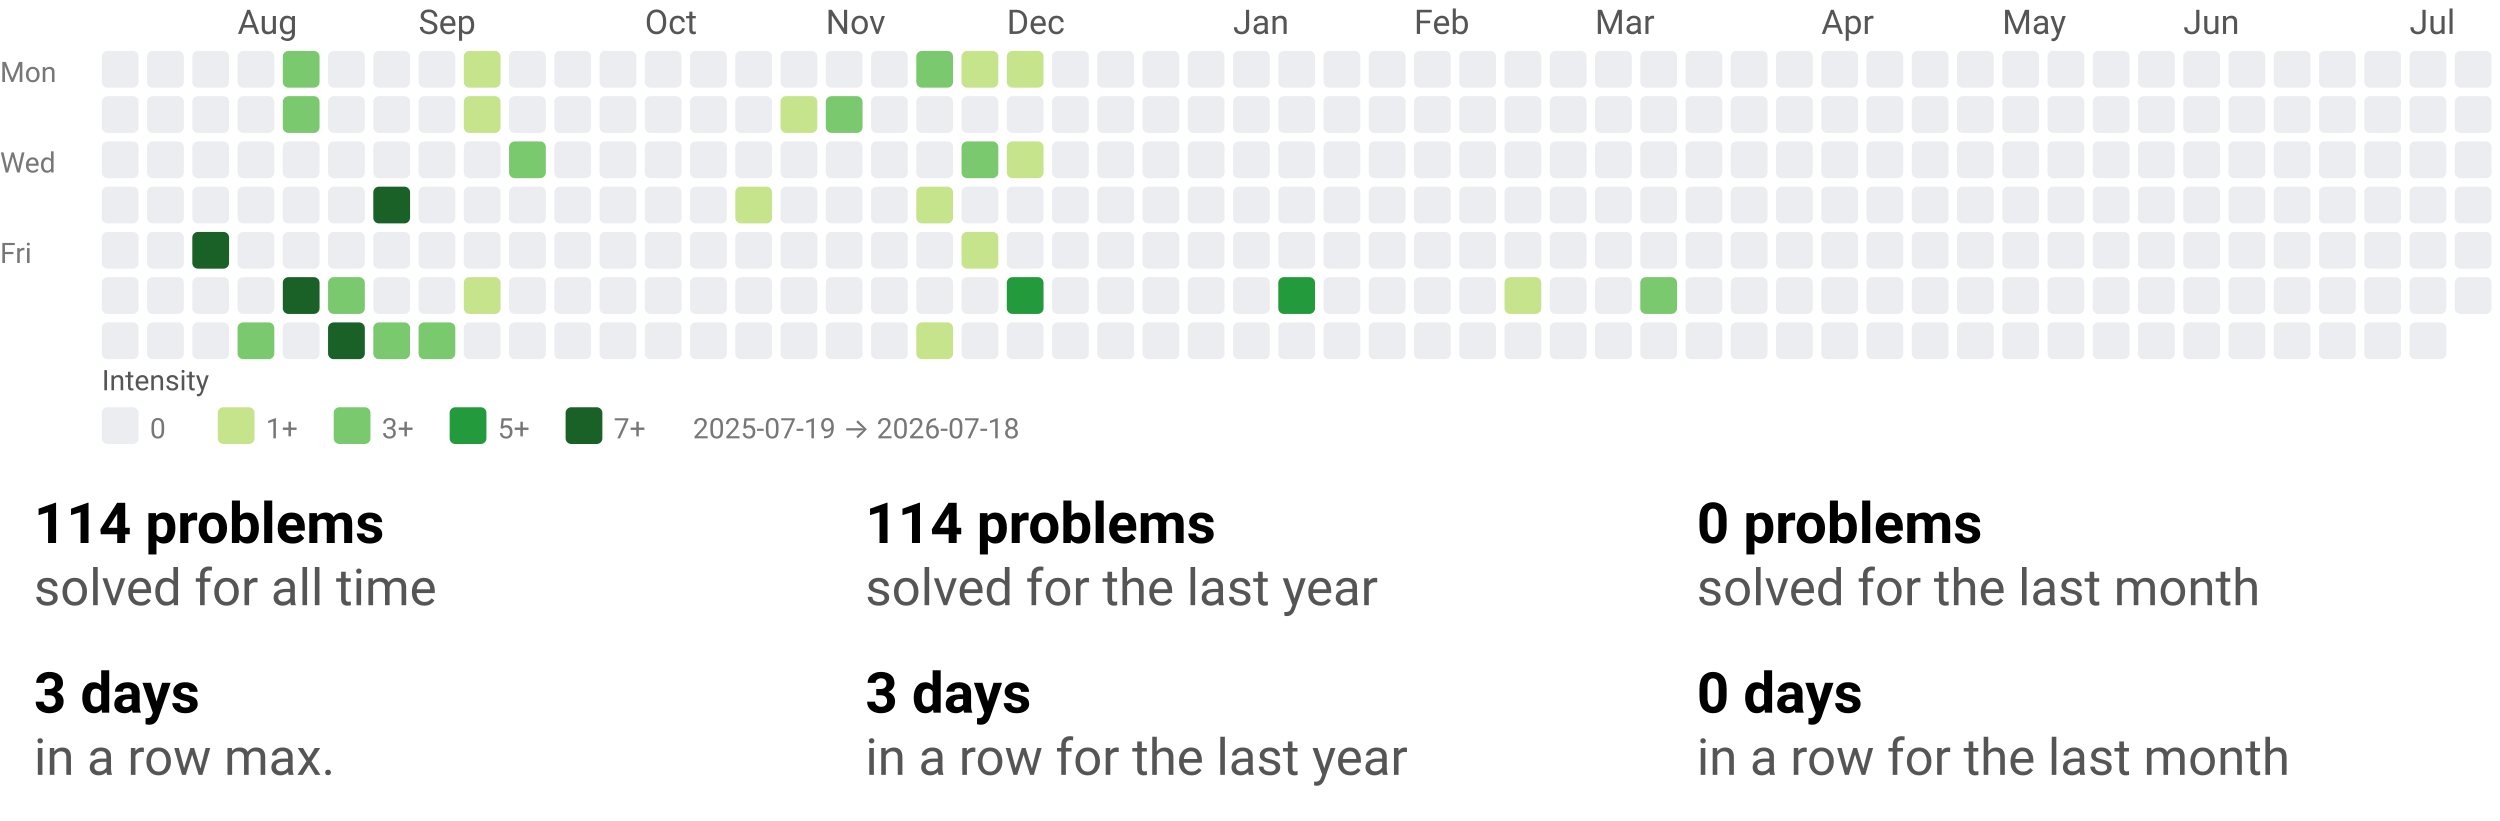
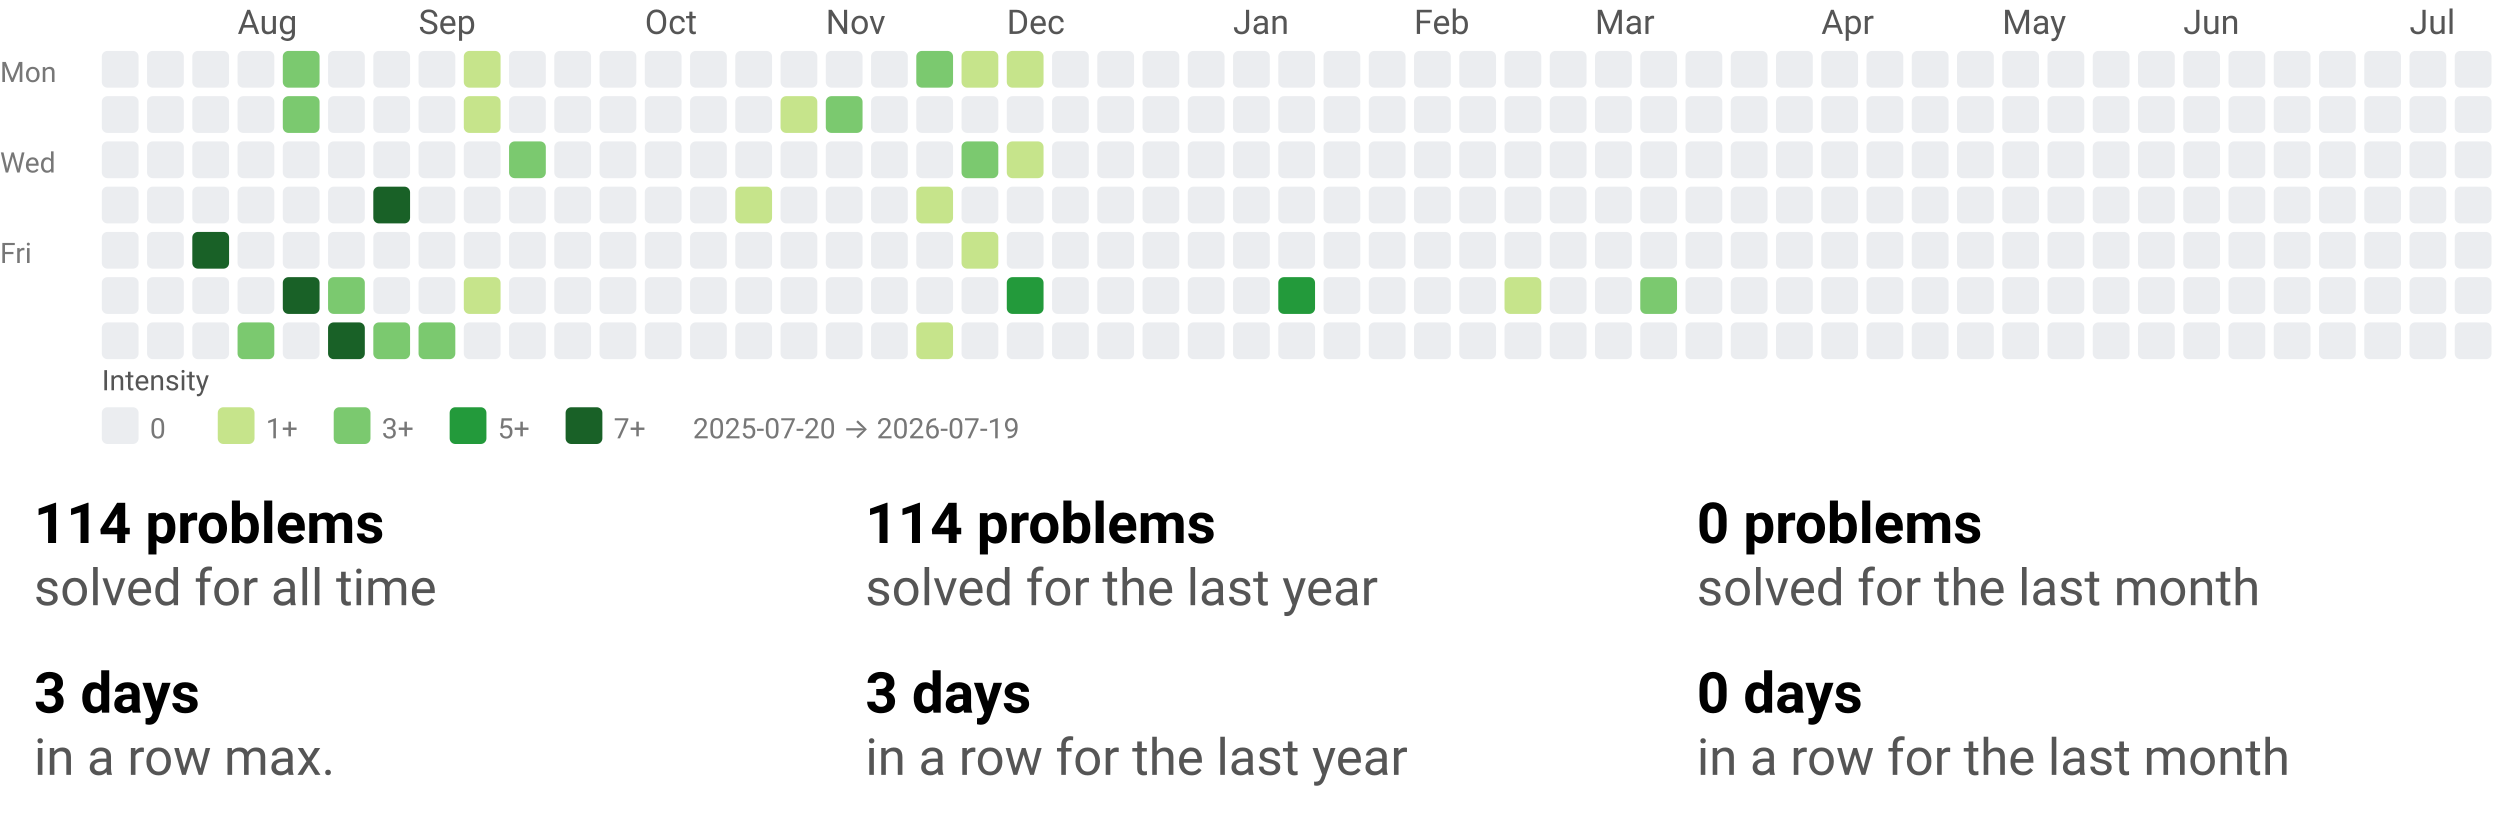
<svg xmlns="http://www.w3.org/2000/svg" width="884" height="290" viewBox="0 0 884 290" role="img" aria-labelledby="t d">
  <style>text{font-family:system-ui,-apple-system, Segoe UI, Roboto, Ubuntu, Cantarell, Noto Sans, sans-serif;}</style>
  <svg width="884" height="158" viewBox="0 0 884 158" role="img" aria-labelledby="title desc">
    <style>text{font-family:system-ui,-apple-system, Segoe UI, Roboto, Ubuntu, Cantarell, Noto Sans, sans-serif;}</style>
    <text x="84" y="12" fill="#555">Aug</text>
    <text x="148" y="12" fill="#555">Sep</text>
    <text x="228" y="12" fill="#555">Oct</text>
    <text x="292" y="12" fill="#555">Nov</text>
    <text x="356" y="12" fill="#555">Dec</text>
    <text x="436" y="12" fill="#555">Jan</text>
    <text x="500" y="12" fill="#555">Feb</text>
    <text x="564" y="12" fill="#555">Mar</text>
    <text x="644" y="12" fill="#555">Apr</text>
    <text x="708" y="12" fill="#555">May</text>
    <text x="772" y="12" fill="#555">Jun</text>
    <text x="852" y="12" fill="#555">Jul</text>
    <text x="0" y="29" font-size="10" fill="#777">Mon</text>
    <text x="0" y="61" font-size="10" fill="#777">Wed</text>
    <text x="0" y="93" font-size="10" fill="#777">Fri</text>
    <rect x="36" y="18" width="13" height="13" rx="2" ry="2" fill="#ebedf0" />
    <rect x="36" y="34" width="13" height="13" rx="2" ry="2" fill="#ebedf0" />
    <rect x="36" y="50" width="13" height="13" rx="2" ry="2" fill="#ebedf0" />
    <rect x="36" y="66" width="13" height="13" rx="2" ry="2" fill="#ebedf0" />
    <rect x="36" y="82" width="13" height="13" rx="2" ry="2" fill="#ebedf0" />
    <rect x="36" y="98" width="13" height="13" rx="2" ry="2" fill="#ebedf0" />
    <rect x="36" y="114" width="13" height="13" rx="2" ry="2" fill="#ebedf0" />
    <rect x="52" y="18" width="13" height="13" rx="2" ry="2" fill="#ebedf0" />
    <rect x="52" y="34" width="13" height="13" rx="2" ry="2" fill="#ebedf0" />
    <rect x="52" y="50" width="13" height="13" rx="2" ry="2" fill="#ebedf0" />
    <rect x="52" y="66" width="13" height="13" rx="2" ry="2" fill="#ebedf0" />
    <rect x="52" y="82" width="13" height="13" rx="2" ry="2" fill="#ebedf0" />
    <rect x="52" y="98" width="13" height="13" rx="2" ry="2" fill="#ebedf0" />
    <rect x="52" y="114" width="13" height="13" rx="2" ry="2" fill="#ebedf0" />
    <rect x="68" y="18" width="13" height="13" rx="2" ry="2" fill="#ebedf0" />
    <rect x="68" y="34" width="13" height="13" rx="2" ry="2" fill="#ebedf0" />
    <rect x="68" y="50" width="13" height="13" rx="2" ry="2" fill="#ebedf0" />
    <rect x="68" y="66" width="13" height="13" rx="2" ry="2" fill="#ebedf0" />
    <rect x="68" y="82" width="13" height="13" rx="2" ry="2" fill="#196127" />
    <rect x="68" y="98" width="13" height="13" rx="2" ry="2" fill="#ebedf0" />
    <rect x="68" y="114" width="13" height="13" rx="2" ry="2" fill="#ebedf0" />
    <rect x="84" y="18" width="13" height="13" rx="2" ry="2" fill="#ebedf0" />
    <rect x="84" y="34" width="13" height="13" rx="2" ry="2" fill="#ebedf0" />
    <rect x="84" y="50" width="13" height="13" rx="2" ry="2" fill="#ebedf0" />
    <rect x="84" y="66" width="13" height="13" rx="2" ry="2" fill="#ebedf0" />
    <rect x="84" y="82" width="13" height="13" rx="2" ry="2" fill="#ebedf0" />
    <rect x="84" y="98" width="13" height="13" rx="2" ry="2" fill="#ebedf0" />
    <rect x="84" y="114" width="13" height="13" rx="2" ry="2" fill="#7bc96f" />
    <rect x="100" y="18" width="13" height="13" rx="2" ry="2" fill="#7bc96f" />
    <rect x="100" y="34" width="13" height="13" rx="2" ry="2" fill="#7bc96f" />
    <rect x="100" y="50" width="13" height="13" rx="2" ry="2" fill="#ebedf0" />
    <rect x="100" y="66" width="13" height="13" rx="2" ry="2" fill="#ebedf0" />
    <rect x="100" y="82" width="13" height="13" rx="2" ry="2" fill="#ebedf0" />
    <rect x="100" y="98" width="13" height="13" rx="2" ry="2" fill="#196127" />
    <rect x="100" y="114" width="13" height="13" rx="2" ry="2" fill="#ebedf0" />
    <rect x="116" y="18" width="13" height="13" rx="2" ry="2" fill="#ebedf0" />
    <rect x="116" y="34" width="13" height="13" rx="2" ry="2" fill="#ebedf0" />
    <rect x="116" y="50" width="13" height="13" rx="2" ry="2" fill="#ebedf0" />
    <rect x="116" y="66" width="13" height="13" rx="2" ry="2" fill="#ebedf0" />
    <rect x="116" y="82" width="13" height="13" rx="2" ry="2" fill="#ebedf0" />
    <rect x="116" y="98" width="13" height="13" rx="2" ry="2" fill="#7bc96f" />
    <rect x="116" y="114" width="13" height="13" rx="2" ry="2" fill="#196127" />
    <rect x="132" y="18" width="13" height="13" rx="2" ry="2" fill="#ebedf0" />
    <rect x="132" y="34" width="13" height="13" rx="2" ry="2" fill="#ebedf0" />
    <rect x="132" y="50" width="13" height="13" rx="2" ry="2" fill="#ebedf0" />
    <rect x="132" y="66" width="13" height="13" rx="2" ry="2" fill="#196127" />
    <rect x="132" y="82" width="13" height="13" rx="2" ry="2" fill="#ebedf0" />
    <rect x="132" y="98" width="13" height="13" rx="2" ry="2" fill="#ebedf0" />
    <rect x="132" y="114" width="13" height="13" rx="2" ry="2" fill="#7bc96f" />
    <rect x="148" y="18" width="13" height="13" rx="2" ry="2" fill="#ebedf0" />
    <rect x="148" y="34" width="13" height="13" rx="2" ry="2" fill="#ebedf0" />
    <rect x="148" y="50" width="13" height="13" rx="2" ry="2" fill="#ebedf0" />
    <rect x="148" y="66" width="13" height="13" rx="2" ry="2" fill="#ebedf0" />
    <rect x="148" y="82" width="13" height="13" rx="2" ry="2" fill="#ebedf0" />
    <rect x="148" y="98" width="13" height="13" rx="2" ry="2" fill="#ebedf0" />
    <rect x="148" y="114" width="13" height="13" rx="2" ry="2" fill="#7bc96f" />
    <rect x="164" y="18" width="13" height="13" rx="2" ry="2" fill="#c6e48b" />
    <rect x="164" y="34" width="13" height="13" rx="2" ry="2" fill="#c6e48b" />
    <rect x="164" y="50" width="13" height="13" rx="2" ry="2" fill="#ebedf0" />
    <rect x="164" y="66" width="13" height="13" rx="2" ry="2" fill="#ebedf0" />
    <rect x="164" y="82" width="13" height="13" rx="2" ry="2" fill="#ebedf0" />
    <rect x="164" y="98" width="13" height="13" rx="2" ry="2" fill="#c6e48b" />
    <rect x="164" y="114" width="13" height="13" rx="2" ry="2" fill="#ebedf0" />
    <rect x="180" y="18" width="13" height="13" rx="2" ry="2" fill="#ebedf0" />
    <rect x="180" y="34" width="13" height="13" rx="2" ry="2" fill="#ebedf0" />
    <rect x="180" y="50" width="13" height="13" rx="2" ry="2" fill="#7bc96f" />
    <rect x="180" y="66" width="13" height="13" rx="2" ry="2" fill="#ebedf0" />
    <rect x="180" y="82" width="13" height="13" rx="2" ry="2" fill="#ebedf0" />
    <rect x="180" y="98" width="13" height="13" rx="2" ry="2" fill="#ebedf0" />
    <rect x="180" y="114" width="13" height="13" rx="2" ry="2" fill="#ebedf0" />
    <rect x="196" y="18" width="13" height="13" rx="2" ry="2" fill="#ebedf0" />
    <rect x="196" y="34" width="13" height="13" rx="2" ry="2" fill="#ebedf0" />
    <rect x="196" y="50" width="13" height="13" rx="2" ry="2" fill="#ebedf0" />
    <rect x="196" y="66" width="13" height="13" rx="2" ry="2" fill="#ebedf0" />
    <rect x="196" y="82" width="13" height="13" rx="2" ry="2" fill="#ebedf0" />
    <rect x="196" y="98" width="13" height="13" rx="2" ry="2" fill="#ebedf0" />
    <rect x="196" y="114" width="13" height="13" rx="2" ry="2" fill="#ebedf0" />
    <rect x="212" y="18" width="13" height="13" rx="2" ry="2" fill="#ebedf0" />
    <rect x="212" y="34" width="13" height="13" rx="2" ry="2" fill="#ebedf0" />
    <rect x="212" y="50" width="13" height="13" rx="2" ry="2" fill="#ebedf0" />
    <rect x="212" y="66" width="13" height="13" rx="2" ry="2" fill="#ebedf0" />
    <rect x="212" y="82" width="13" height="13" rx="2" ry="2" fill="#ebedf0" />
    <rect x="212" y="98" width="13" height="13" rx="2" ry="2" fill="#ebedf0" />
    <rect x="212" y="114" width="13" height="13" rx="2" ry="2" fill="#ebedf0" />
    <rect x="228" y="18" width="13" height="13" rx="2" ry="2" fill="#ebedf0" />
    <rect x="228" y="34" width="13" height="13" rx="2" ry="2" fill="#ebedf0" />
    <rect x="228" y="50" width="13" height="13" rx="2" ry="2" fill="#ebedf0" />
    <rect x="228" y="66" width="13" height="13" rx="2" ry="2" fill="#ebedf0" />
    <rect x="228" y="82" width="13" height="13" rx="2" ry="2" fill="#ebedf0" />
    <rect x="228" y="98" width="13" height="13" rx="2" ry="2" fill="#ebedf0" />
    <rect x="228" y="114" width="13" height="13" rx="2" ry="2" fill="#ebedf0" />
    <rect x="244" y="18" width="13" height="13" rx="2" ry="2" fill="#ebedf0" />
    <rect x="244" y="34" width="13" height="13" rx="2" ry="2" fill="#ebedf0" />
    <rect x="244" y="50" width="13" height="13" rx="2" ry="2" fill="#ebedf0" />
    <rect x="244" y="66" width="13" height="13" rx="2" ry="2" fill="#ebedf0" />
    <rect x="244" y="82" width="13" height="13" rx="2" ry="2" fill="#ebedf0" />
    <rect x="244" y="98" width="13" height="13" rx="2" ry="2" fill="#ebedf0" />
    <rect x="244" y="114" width="13" height="13" rx="2" ry="2" fill="#ebedf0" />
    <rect x="260" y="18" width="13" height="13" rx="2" ry="2" fill="#ebedf0" />
    <rect x="260" y="34" width="13" height="13" rx="2" ry="2" fill="#ebedf0" />
    <rect x="260" y="50" width="13" height="13" rx="2" ry="2" fill="#ebedf0" />
    <rect x="260" y="66" width="13" height="13" rx="2" ry="2" fill="#c6e48b" />
    <rect x="260" y="82" width="13" height="13" rx="2" ry="2" fill="#ebedf0" />
    <rect x="260" y="98" width="13" height="13" rx="2" ry="2" fill="#ebedf0" />
    <rect x="260" y="114" width="13" height="13" rx="2" ry="2" fill="#ebedf0" />
    <rect x="276" y="18" width="13" height="13" rx="2" ry="2" fill="#ebedf0" />
    <rect x="276" y="34" width="13" height="13" rx="2" ry="2" fill="#c6e48b" />
    <rect x="276" y="50" width="13" height="13" rx="2" ry="2" fill="#ebedf0" />
    <rect x="276" y="66" width="13" height="13" rx="2" ry="2" fill="#ebedf0" />
    <rect x="276" y="82" width="13" height="13" rx="2" ry="2" fill="#ebedf0" />
    <rect x="276" y="98" width="13" height="13" rx="2" ry="2" fill="#ebedf0" />
    <rect x="276" y="114" width="13" height="13" rx="2" ry="2" fill="#ebedf0" />
    <rect x="292" y="18" width="13" height="13" rx="2" ry="2" fill="#ebedf0" />
    <rect x="292" y="34" width="13" height="13" rx="2" ry="2" fill="#7bc96f" />
    <rect x="292" y="50" width="13" height="13" rx="2" ry="2" fill="#ebedf0" />
    <rect x="292" y="66" width="13" height="13" rx="2" ry="2" fill="#ebedf0" />
    <rect x="292" y="82" width="13" height="13" rx="2" ry="2" fill="#ebedf0" />
    <rect x="292" y="98" width="13" height="13" rx="2" ry="2" fill="#ebedf0" />
    <rect x="292" y="114" width="13" height="13" rx="2" ry="2" fill="#ebedf0" />
    <rect x="308" y="18" width="13" height="13" rx="2" ry="2" fill="#ebedf0" />
    <rect x="308" y="34" width="13" height="13" rx="2" ry="2" fill="#ebedf0" />
    <rect x="308" y="50" width="13" height="13" rx="2" ry="2" fill="#ebedf0" />
    <rect x="308" y="66" width="13" height="13" rx="2" ry="2" fill="#ebedf0" />
    <rect x="308" y="82" width="13" height="13" rx="2" ry="2" fill="#ebedf0" />
    <rect x="308" y="98" width="13" height="13" rx="2" ry="2" fill="#ebedf0" />
    <rect x="308" y="114" width="13" height="13" rx="2" ry="2" fill="#ebedf0" />
    <rect x="324" y="18" width="13" height="13" rx="2" ry="2" fill="#7bc96f" />
    <rect x="324" y="34" width="13" height="13" rx="2" ry="2" fill="#ebedf0" />
    <rect x="324" y="50" width="13" height="13" rx="2" ry="2" fill="#ebedf0" />
    <rect x="324" y="66" width="13" height="13" rx="2" ry="2" fill="#c6e48b" />
    <rect x="324" y="82" width="13" height="13" rx="2" ry="2" fill="#ebedf0" />
    <rect x="324" y="98" width="13" height="13" rx="2" ry="2" fill="#ebedf0" />
    <rect x="324" y="114" width="13" height="13" rx="2" ry="2" fill="#c6e48b" />
    <rect x="340" y="18" width="13" height="13" rx="2" ry="2" fill="#c6e48b" />
    <rect x="340" y="34" width="13" height="13" rx="2" ry="2" fill="#ebedf0" />
    <rect x="340" y="50" width="13" height="13" rx="2" ry="2" fill="#7bc96f" />
    <rect x="340" y="66" width="13" height="13" rx="2" ry="2" fill="#ebedf0" />
    <rect x="340" y="82" width="13" height="13" rx="2" ry="2" fill="#c6e48b" />
    <rect x="340" y="98" width="13" height="13" rx="2" ry="2" fill="#ebedf0" />
    <rect x="340" y="114" width="13" height="13" rx="2" ry="2" fill="#ebedf0" />
    <rect x="356" y="18" width="13" height="13" rx="2" ry="2" fill="#c6e48b" />
    <rect x="356" y="34" width="13" height="13" rx="2" ry="2" fill="#ebedf0" />
    <rect x="356" y="50" width="13" height="13" rx="2" ry="2" fill="#c6e48b" />
    <rect x="356" y="66" width="13" height="13" rx="2" ry="2" fill="#ebedf0" />
    <rect x="356" y="82" width="13" height="13" rx="2" ry="2" fill="#ebedf0" />
    <rect x="356" y="98" width="13" height="13" rx="2" ry="2" fill="#239a3b" />
    <rect x="356" y="114" width="13" height="13" rx="2" ry="2" fill="#ebedf0" />
    <rect x="372" y="18" width="13" height="13" rx="2" ry="2" fill="#ebedf0" />
    <rect x="372" y="34" width="13" height="13" rx="2" ry="2" fill="#ebedf0" />
    <rect x="372" y="50" width="13" height="13" rx="2" ry="2" fill="#ebedf0" />
    <rect x="372" y="66" width="13" height="13" rx="2" ry="2" fill="#ebedf0" />
    <rect x="372" y="82" width="13" height="13" rx="2" ry="2" fill="#ebedf0" />
    <rect x="372" y="98" width="13" height="13" rx="2" ry="2" fill="#ebedf0" />
    <rect x="372" y="114" width="13" height="13" rx="2" ry="2" fill="#ebedf0" />
    <rect x="388" y="18" width="13" height="13" rx="2" ry="2" fill="#ebedf0" />
    <rect x="388" y="34" width="13" height="13" rx="2" ry="2" fill="#ebedf0" />
    <rect x="388" y="50" width="13" height="13" rx="2" ry="2" fill="#ebedf0" />
    <rect x="388" y="66" width="13" height="13" rx="2" ry="2" fill="#ebedf0" />
    <rect x="388" y="82" width="13" height="13" rx="2" ry="2" fill="#ebedf0" />
    <rect x="388" y="98" width="13" height="13" rx="2" ry="2" fill="#ebedf0" />
    <rect x="388" y="114" width="13" height="13" rx="2" ry="2" fill="#ebedf0" />
    <rect x="404" y="18" width="13" height="13" rx="2" ry="2" fill="#ebedf0" />
    <rect x="404" y="34" width="13" height="13" rx="2" ry="2" fill="#ebedf0" />
    <rect x="404" y="50" width="13" height="13" rx="2" ry="2" fill="#ebedf0" />
    <rect x="404" y="66" width="13" height="13" rx="2" ry="2" fill="#ebedf0" />
    <rect x="404" y="82" width="13" height="13" rx="2" ry="2" fill="#ebedf0" />
    <rect x="404" y="98" width="13" height="13" rx="2" ry="2" fill="#ebedf0" />
    <rect x="404" y="114" width="13" height="13" rx="2" ry="2" fill="#ebedf0" />
    <rect x="420" y="18" width="13" height="13" rx="2" ry="2" fill="#ebedf0" />
    <rect x="420" y="34" width="13" height="13" rx="2" ry="2" fill="#ebedf0" />
    <rect x="420" y="50" width="13" height="13" rx="2" ry="2" fill="#ebedf0" />
    <rect x="420" y="66" width="13" height="13" rx="2" ry="2" fill="#ebedf0" />
    <rect x="420" y="82" width="13" height="13" rx="2" ry="2" fill="#ebedf0" />
    <rect x="420" y="98" width="13" height="13" rx="2" ry="2" fill="#ebedf0" />
    <rect x="420" y="114" width="13" height="13" rx="2" ry="2" fill="#ebedf0" />
    <rect x="436" y="18" width="13" height="13" rx="2" ry="2" fill="#ebedf0" />
    <rect x="436" y="34" width="13" height="13" rx="2" ry="2" fill="#ebedf0" />
    <rect x="436" y="50" width="13" height="13" rx="2" ry="2" fill="#ebedf0" />
    <rect x="436" y="66" width="13" height="13" rx="2" ry="2" fill="#ebedf0" />
    <rect x="436" y="82" width="13" height="13" rx="2" ry="2" fill="#ebedf0" />
    <rect x="436" y="98" width="13" height="13" rx="2" ry="2" fill="#ebedf0" />
    <rect x="436" y="114" width="13" height="13" rx="2" ry="2" fill="#ebedf0" />
    <rect x="452" y="18" width="13" height="13" rx="2" ry="2" fill="#ebedf0" />
    <rect x="452" y="34" width="13" height="13" rx="2" ry="2" fill="#ebedf0" />
    <rect x="452" y="50" width="13" height="13" rx="2" ry="2" fill="#ebedf0" />
    <rect x="452" y="66" width="13" height="13" rx="2" ry="2" fill="#ebedf0" />
    <rect x="452" y="82" width="13" height="13" rx="2" ry="2" fill="#ebedf0" />
    <rect x="452" y="98" width="13" height="13" rx="2" ry="2" fill="#239a3b" />
    <rect x="452" y="114" width="13" height="13" rx="2" ry="2" fill="#ebedf0" />
    <rect x="468" y="18" width="13" height="13" rx="2" ry="2" fill="#ebedf0" />
    <rect x="468" y="34" width="13" height="13" rx="2" ry="2" fill="#ebedf0" />
    <rect x="468" y="50" width="13" height="13" rx="2" ry="2" fill="#ebedf0" />
    <rect x="468" y="66" width="13" height="13" rx="2" ry="2" fill="#ebedf0" />
    <rect x="468" y="82" width="13" height="13" rx="2" ry="2" fill="#ebedf0" />
    <rect x="468" y="98" width="13" height="13" rx="2" ry="2" fill="#ebedf0" />
    <rect x="468" y="114" width="13" height="13" rx="2" ry="2" fill="#ebedf0" />
    <rect x="484" y="18" width="13" height="13" rx="2" ry="2" fill="#ebedf0" />
    <rect x="484" y="34" width="13" height="13" rx="2" ry="2" fill="#ebedf0" />
    <rect x="484" y="50" width="13" height="13" rx="2" ry="2" fill="#ebedf0" />
    <rect x="484" y="66" width="13" height="13" rx="2" ry="2" fill="#ebedf0" />
    <rect x="484" y="82" width="13" height="13" rx="2" ry="2" fill="#ebedf0" />
    <rect x="484" y="98" width="13" height="13" rx="2" ry="2" fill="#ebedf0" />
    <rect x="484" y="114" width="13" height="13" rx="2" ry="2" fill="#ebedf0" />
    <rect x="500" y="18" width="13" height="13" rx="2" ry="2" fill="#ebedf0" />
    <rect x="500" y="34" width="13" height="13" rx="2" ry="2" fill="#ebedf0" />
    <rect x="500" y="50" width="13" height="13" rx="2" ry="2" fill="#ebedf0" />
    <rect x="500" y="66" width="13" height="13" rx="2" ry="2" fill="#ebedf0" />
    <rect x="500" y="82" width="13" height="13" rx="2" ry="2" fill="#ebedf0" />
    <rect x="500" y="98" width="13" height="13" rx="2" ry="2" fill="#ebedf0" />
    <rect x="500" y="114" width="13" height="13" rx="2" ry="2" fill="#ebedf0" />
    <rect x="516" y="18" width="13" height="13" rx="2" ry="2" fill="#ebedf0" />
    <rect x="516" y="34" width="13" height="13" rx="2" ry="2" fill="#ebedf0" />
    <rect x="516" y="50" width="13" height="13" rx="2" ry="2" fill="#ebedf0" />
    <rect x="516" y="66" width="13" height="13" rx="2" ry="2" fill="#ebedf0" />
    <rect x="516" y="82" width="13" height="13" rx="2" ry="2" fill="#ebedf0" />
    <rect x="516" y="98" width="13" height="13" rx="2" ry="2" fill="#ebedf0" />
    <rect x="516" y="114" width="13" height="13" rx="2" ry="2" fill="#ebedf0" />
    <rect x="532" y="18" width="13" height="13" rx="2" ry="2" fill="#ebedf0" />
    <rect x="532" y="34" width="13" height="13" rx="2" ry="2" fill="#ebedf0" />
    <rect x="532" y="50" width="13" height="13" rx="2" ry="2" fill="#ebedf0" />
    <rect x="532" y="66" width="13" height="13" rx="2" ry="2" fill="#ebedf0" />
    <rect x="532" y="82" width="13" height="13" rx="2" ry="2" fill="#ebedf0" />
    <rect x="532" y="98" width="13" height="13" rx="2" ry="2" fill="#c6e48b" />
    <rect x="532" y="114" width="13" height="13" rx="2" ry="2" fill="#ebedf0" />
    <rect x="548" y="18" width="13" height="13" rx="2" ry="2" fill="#ebedf0" />
    <rect x="548" y="34" width="13" height="13" rx="2" ry="2" fill="#ebedf0" />
    <rect x="548" y="50" width="13" height="13" rx="2" ry="2" fill="#ebedf0" />
    <rect x="548" y="66" width="13" height="13" rx="2" ry="2" fill="#ebedf0" />
    <rect x="548" y="82" width="13" height="13" rx="2" ry="2" fill="#ebedf0" />
    <rect x="548" y="98" width="13" height="13" rx="2" ry="2" fill="#ebedf0" />
    <rect x="548" y="114" width="13" height="13" rx="2" ry="2" fill="#ebedf0" />
    <rect x="564" y="18" width="13" height="13" rx="2" ry="2" fill="#ebedf0" />
    <rect x="564" y="34" width="13" height="13" rx="2" ry="2" fill="#ebedf0" />
    <rect x="564" y="50" width="13" height="13" rx="2" ry="2" fill="#ebedf0" />
    <rect x="564" y="66" width="13" height="13" rx="2" ry="2" fill="#ebedf0" />
    <rect x="564" y="82" width="13" height="13" rx="2" ry="2" fill="#ebedf0" />
    <rect x="564" y="98" width="13" height="13" rx="2" ry="2" fill="#ebedf0" />
    <rect x="564" y="114" width="13" height="13" rx="2" ry="2" fill="#ebedf0" />
    <rect x="580" y="18" width="13" height="13" rx="2" ry="2" fill="#ebedf0" />
    <rect x="580" y="34" width="13" height="13" rx="2" ry="2" fill="#ebedf0" />
    <rect x="580" y="50" width="13" height="13" rx="2" ry="2" fill="#ebedf0" />
    <rect x="580" y="66" width="13" height="13" rx="2" ry="2" fill="#ebedf0" />
    <rect x="580" y="82" width="13" height="13" rx="2" ry="2" fill="#ebedf0" />
    <rect x="580" y="98" width="13" height="13" rx="2" ry="2" fill="#7bc96f" />
    <rect x="580" y="114" width="13" height="13" rx="2" ry="2" fill="#ebedf0" />
    <rect x="596" y="18" width="13" height="13" rx="2" ry="2" fill="#ebedf0" />
    <rect x="596" y="34" width="13" height="13" rx="2" ry="2" fill="#ebedf0" />
    <rect x="596" y="50" width="13" height="13" rx="2" ry="2" fill="#ebedf0" />
    <rect x="596" y="66" width="13" height="13" rx="2" ry="2" fill="#ebedf0" />
    <rect x="596" y="82" width="13" height="13" rx="2" ry="2" fill="#ebedf0" />
    <rect x="596" y="98" width="13" height="13" rx="2" ry="2" fill="#ebedf0" />
    <rect x="596" y="114" width="13" height="13" rx="2" ry="2" fill="#ebedf0" />
    <rect x="612" y="18" width="13" height="13" rx="2" ry="2" fill="#ebedf0" />
    <rect x="612" y="34" width="13" height="13" rx="2" ry="2" fill="#ebedf0" />
    <rect x="612" y="50" width="13" height="13" rx="2" ry="2" fill="#ebedf0" />
    <rect x="612" y="66" width="13" height="13" rx="2" ry="2" fill="#ebedf0" />
    <rect x="612" y="82" width="13" height="13" rx="2" ry="2" fill="#ebedf0" />
    <rect x="612" y="98" width="13" height="13" rx="2" ry="2" fill="#ebedf0" />
    <rect x="612" y="114" width="13" height="13" rx="2" ry="2" fill="#ebedf0" />
    <rect x="628" y="18" width="13" height="13" rx="2" ry="2" fill="#ebedf0" />
    <rect x="628" y="34" width="13" height="13" rx="2" ry="2" fill="#ebedf0" />
    <rect x="628" y="50" width="13" height="13" rx="2" ry="2" fill="#ebedf0" />
    <rect x="628" y="66" width="13" height="13" rx="2" ry="2" fill="#ebedf0" />
    <rect x="628" y="82" width="13" height="13" rx="2" ry="2" fill="#ebedf0" />
    <rect x="628" y="98" width="13" height="13" rx="2" ry="2" fill="#ebedf0" />
    <rect x="628" y="114" width="13" height="13" rx="2" ry="2" fill="#ebedf0" />
    <rect x="644" y="18" width="13" height="13" rx="2" ry="2" fill="#ebedf0" />
    <rect x="644" y="34" width="13" height="13" rx="2" ry="2" fill="#ebedf0" />
    <rect x="644" y="50" width="13" height="13" rx="2" ry="2" fill="#ebedf0" />
    <rect x="644" y="66" width="13" height="13" rx="2" ry="2" fill="#ebedf0" />
    <rect x="644" y="82" width="13" height="13" rx="2" ry="2" fill="#ebedf0" />
    <rect x="644" y="98" width="13" height="13" rx="2" ry="2" fill="#ebedf0" />
    <rect x="644" y="114" width="13" height="13" rx="2" ry="2" fill="#ebedf0" />
    <rect x="660" y="18" width="13" height="13" rx="2" ry="2" fill="#ebedf0" />
    <rect x="660" y="34" width="13" height="13" rx="2" ry="2" fill="#ebedf0" />
    <rect x="660" y="50" width="13" height="13" rx="2" ry="2" fill="#ebedf0" />
    <rect x="660" y="66" width="13" height="13" rx="2" ry="2" fill="#ebedf0" />
    <rect x="660" y="82" width="13" height="13" rx="2" ry="2" fill="#ebedf0" />
    <rect x="660" y="98" width="13" height="13" rx="2" ry="2" fill="#ebedf0" />
    <rect x="660" y="114" width="13" height="13" rx="2" ry="2" fill="#ebedf0" />
    <rect x="676" y="18" width="13" height="13" rx="2" ry="2" fill="#ebedf0" />
    <rect x="676" y="34" width="13" height="13" rx="2" ry="2" fill="#ebedf0" />
    <rect x="676" y="50" width="13" height="13" rx="2" ry="2" fill="#ebedf0" />
    <rect x="676" y="66" width="13" height="13" rx="2" ry="2" fill="#ebedf0" />
    <rect x="676" y="82" width="13" height="13" rx="2" ry="2" fill="#ebedf0" />
    <rect x="676" y="98" width="13" height="13" rx="2" ry="2" fill="#ebedf0" />
    <rect x="676" y="114" width="13" height="13" rx="2" ry="2" fill="#ebedf0" />
    <rect x="692" y="18" width="13" height="13" rx="2" ry="2" fill="#ebedf0" />
    <rect x="692" y="34" width="13" height="13" rx="2" ry="2" fill="#ebedf0" />
    <rect x="692" y="50" width="13" height="13" rx="2" ry="2" fill="#ebedf0" />
    <rect x="692" y="66" width="13" height="13" rx="2" ry="2" fill="#ebedf0" />
    <rect x="692" y="82" width="13" height="13" rx="2" ry="2" fill="#ebedf0" />
    <rect x="692" y="98" width="13" height="13" rx="2" ry="2" fill="#ebedf0" />
    <rect x="692" y="114" width="13" height="13" rx="2" ry="2" fill="#ebedf0" />
    <rect x="708" y="18" width="13" height="13" rx="2" ry="2" fill="#ebedf0" />
    <rect x="708" y="34" width="13" height="13" rx="2" ry="2" fill="#ebedf0" />
    <rect x="708" y="50" width="13" height="13" rx="2" ry="2" fill="#ebedf0" />
    <rect x="708" y="66" width="13" height="13" rx="2" ry="2" fill="#ebedf0" />
    <rect x="708" y="82" width="13" height="13" rx="2" ry="2" fill="#ebedf0" />
    <rect x="708" y="98" width="13" height="13" rx="2" ry="2" fill="#ebedf0" />
    <rect x="708" y="114" width="13" height="13" rx="2" ry="2" fill="#ebedf0" />
    <rect x="724" y="18" width="13" height="13" rx="2" ry="2" fill="#ebedf0" />
    <rect x="724" y="34" width="13" height="13" rx="2" ry="2" fill="#ebedf0" />
    <rect x="724" y="50" width="13" height="13" rx="2" ry="2" fill="#ebedf0" />
    <rect x="724" y="66" width="13" height="13" rx="2" ry="2" fill="#ebedf0" />
    <rect x="724" y="82" width="13" height="13" rx="2" ry="2" fill="#ebedf0" />
    <rect x="724" y="98" width="13" height="13" rx="2" ry="2" fill="#ebedf0" />
    <rect x="724" y="114" width="13" height="13" rx="2" ry="2" fill="#ebedf0" />
    <rect x="740" y="18" width="13" height="13" rx="2" ry="2" fill="#ebedf0" />
    <rect x="740" y="34" width="13" height="13" rx="2" ry="2" fill="#ebedf0" />
    <rect x="740" y="50" width="13" height="13" rx="2" ry="2" fill="#ebedf0" />
    <rect x="740" y="66" width="13" height="13" rx="2" ry="2" fill="#ebedf0" />
    <rect x="740" y="82" width="13" height="13" rx="2" ry="2" fill="#ebedf0" />
    <rect x="740" y="98" width="13" height="13" rx="2" ry="2" fill="#ebedf0" />
    <rect x="740" y="114" width="13" height="13" rx="2" ry="2" fill="#ebedf0" />
    <rect x="756" y="18" width="13" height="13" rx="2" ry="2" fill="#ebedf0" />
    <rect x="756" y="34" width="13" height="13" rx="2" ry="2" fill="#ebedf0" />
    <rect x="756" y="50" width="13" height="13" rx="2" ry="2" fill="#ebedf0" />
    <rect x="756" y="66" width="13" height="13" rx="2" ry="2" fill="#ebedf0" />
    <rect x="756" y="82" width="13" height="13" rx="2" ry="2" fill="#ebedf0" />
    <rect x="756" y="98" width="13" height="13" rx="2" ry="2" fill="#ebedf0" />
    <rect x="756" y="114" width="13" height="13" rx="2" ry="2" fill="#ebedf0" />
    <rect x="772" y="18" width="13" height="13" rx="2" ry="2" fill="#ebedf0" />
    <rect x="772" y="34" width="13" height="13" rx="2" ry="2" fill="#ebedf0" />
    <rect x="772" y="50" width="13" height="13" rx="2" ry="2" fill="#ebedf0" />
    <rect x="772" y="66" width="13" height="13" rx="2" ry="2" fill="#ebedf0" />
    <rect x="772" y="82" width="13" height="13" rx="2" ry="2" fill="#ebedf0" />
    <rect x="772" y="98" width="13" height="13" rx="2" ry="2" fill="#ebedf0" />
    <rect x="772" y="114" width="13" height="13" rx="2" ry="2" fill="#ebedf0" />
    <rect x="788" y="18" width="13" height="13" rx="2" ry="2" fill="#ebedf0" />
    <rect x="788" y="34" width="13" height="13" rx="2" ry="2" fill="#ebedf0" />
    <rect x="788" y="50" width="13" height="13" rx="2" ry="2" fill="#ebedf0" />
    <rect x="788" y="66" width="13" height="13" rx="2" ry="2" fill="#ebedf0" />
    <rect x="788" y="82" width="13" height="13" rx="2" ry="2" fill="#ebedf0" />
    <rect x="788" y="98" width="13" height="13" rx="2" ry="2" fill="#ebedf0" />
    <rect x="788" y="114" width="13" height="13" rx="2" ry="2" fill="#ebedf0" />
    <rect x="804" y="18" width="13" height="13" rx="2" ry="2" fill="#ebedf0" />
    <rect x="804" y="34" width="13" height="13" rx="2" ry="2" fill="#ebedf0" />
    <rect x="804" y="50" width="13" height="13" rx="2" ry="2" fill="#ebedf0" />
    <rect x="804" y="66" width="13" height="13" rx="2" ry="2" fill="#ebedf0" />
    <rect x="804" y="82" width="13" height="13" rx="2" ry="2" fill="#ebedf0" />
    <rect x="804" y="98" width="13" height="13" rx="2" ry="2" fill="#ebedf0" />
    <rect x="804" y="114" width="13" height="13" rx="2" ry="2" fill="#ebedf0" />
    <rect x="820" y="18" width="13" height="13" rx="2" ry="2" fill="#ebedf0" />
    <rect x="820" y="34" width="13" height="13" rx="2" ry="2" fill="#ebedf0" />
    <rect x="820" y="50" width="13" height="13" rx="2" ry="2" fill="#ebedf0" />
    <rect x="820" y="66" width="13" height="13" rx="2" ry="2" fill="#ebedf0" />
    <rect x="820" y="82" width="13" height="13" rx="2" ry="2" fill="#ebedf0" />
    <rect x="820" y="98" width="13" height="13" rx="2" ry="2" fill="#ebedf0" />
    <rect x="820" y="114" width="13" height="13" rx="2" ry="2" fill="#ebedf0" />
    <rect x="836" y="18" width="13" height="13" rx="2" ry="2" fill="#ebedf0" />
    <rect x="836" y="34" width="13" height="13" rx="2" ry="2" fill="#ebedf0" />
    <rect x="836" y="50" width="13" height="13" rx="2" ry="2" fill="#ebedf0" />
    <rect x="836" y="66" width="13" height="13" rx="2" ry="2" fill="#ebedf0" />
    <rect x="836" y="82" width="13" height="13" rx="2" ry="2" fill="#ebedf0" />
    <rect x="836" y="98" width="13" height="13" rx="2" ry="2" fill="#ebedf0" />
    <rect x="836" y="114" width="13" height="13" rx="2" ry="2" fill="#ebedf0" />
    <rect x="852" y="18" width="13" height="13" rx="2" ry="2" fill="#ebedf0" />
    <rect x="852" y="34" width="13" height="13" rx="2" ry="2" fill="#ebedf0" />
    <rect x="852" y="50" width="13" height="13" rx="2" ry="2" fill="#ebedf0" />
    <rect x="852" y="66" width="13" height="13" rx="2" ry="2" fill="#ebedf0" />
    <rect x="852" y="82" width="13" height="13" rx="2" ry="2" fill="#ebedf0" />
    <rect x="852" y="98" width="13" height="13" rx="2" ry="2" fill="#ebedf0" />
    <rect x="852" y="114" width="13" height="13" rx="2" ry="2" fill="#ebedf0" />
    <rect x="868" y="18" width="13" height="13" rx="2" ry="2" fill="#ebedf0" />
    <rect x="868" y="34" width="13" height="13" rx="2" ry="2" fill="#ebedf0" />
    <rect x="868" y="50" width="13" height="13" rx="2" ry="2" fill="#ebedf0" />
    <rect x="868" y="66" width="13" height="13" rx="2" ry="2" fill="#ebedf0" />
    <rect x="868" y="82" width="13" height="13" rx="2" ry="2" fill="#ebedf0" />
    <rect x="868" y="98" width="13" height="13" rx="2" ry="2" fill="#ebedf0" />
+     <rect x="868" y="114" width="13" height="13" rx="2" ry="2" fill="#ebedf0" />
    <text x="36" y="138" font-size="10" fill="#555">Intensity</text>
    <g>
      <rect x="36" y="144" width="13" height="13" rx="2" ry="2" fill="#ebedf0" />
      <text x="53" y="155" font-size="10" fill="#777">0</text>
    </g>
    <g>
      <rect x="77" y="144" width="13" height="13" rx="2" ry="2" fill="#c6e48b" />
      <text x="94" y="155" font-size="10" fill="#777">1+</text>
    </g>
    <g>
      <rect x="118" y="144" width="13" height="13" rx="2" ry="2" fill="#7bc96f" />
      <text x="135" y="155" font-size="10" fill="#777">3+</text>
    </g>
    <g>
      <rect x="159" y="144" width="13" height="13" rx="2" ry="2" fill="#239a3b" />
      <text x="176" y="155" font-size="10" fill="#777">5+</text>
    </g>
    <g>
      <rect x="200" y="144" width="13" height="13" rx="2" ry="2" fill="#196127" />
      <text x="217" y="155" font-size="10" fill="#777">7+</text>
    </g>
-     <text x="245" y="155" font-size="10" fill="#777">2025-07-19 → 2026-07-18</text>
+     <text x="245" y="155" font-size="10" fill="#777">2025-07-20 → 2026-07-19</text>
  </svg>
  <text x="12" y="192" font-size="20" font-weight="600">114 problems</text>
  <text x="12" y="214" fill="#555" font-size="18">solved for all time</text>
  <text x="306" y="192" font-size="20" font-weight="600">114 problems</text>
  <text x="306" y="214" fill="#555" font-size="18">solved for the last year</text>
  <text x="600" y="192" font-size="20" font-weight="600">0 problems</text>
  <text x="600" y="214" fill="#555" font-size="18">solved for the last month</text>
  <text x="12" y="252" font-size="20" font-weight="600">3 days</text>
  <text x="12" y="274" fill="#555" font-size="18">in a row max.</text>
  <text x="306" y="252" font-size="20" font-weight="600">3 days</text>
  <text x="306" y="274" fill="#555" font-size="18">in a row for the last year</text>
  <text x="600" y="252" font-size="20" font-weight="600">0 days</text>
  <text x="600" y="274" fill="#555" font-size="18">in a row for the last month</text>
</svg>
